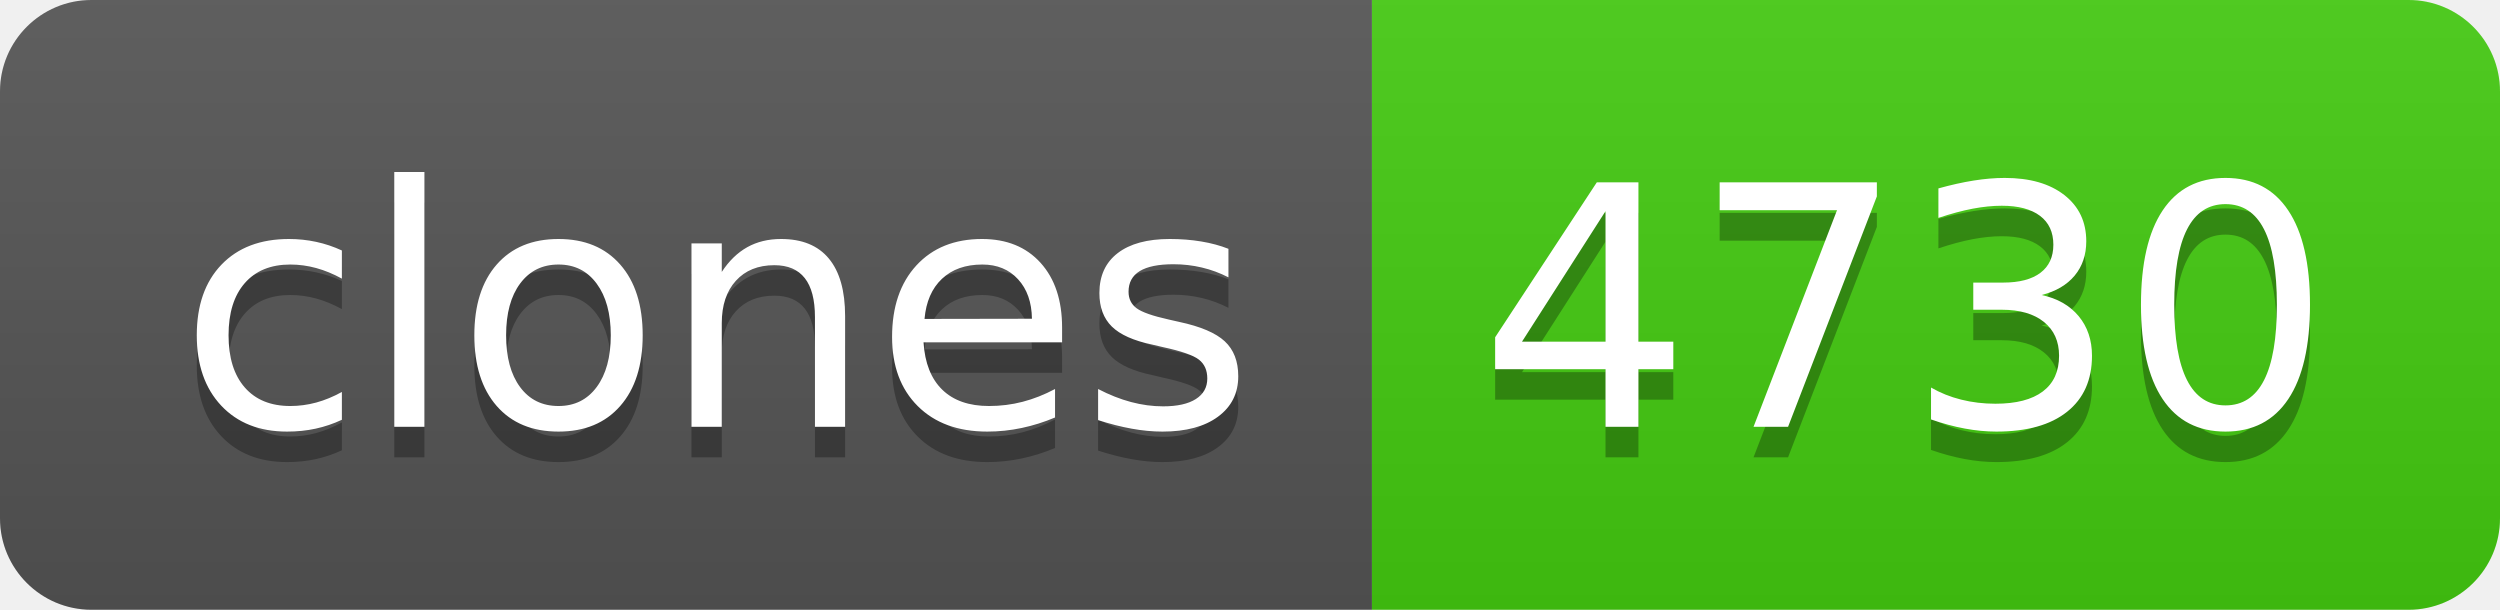
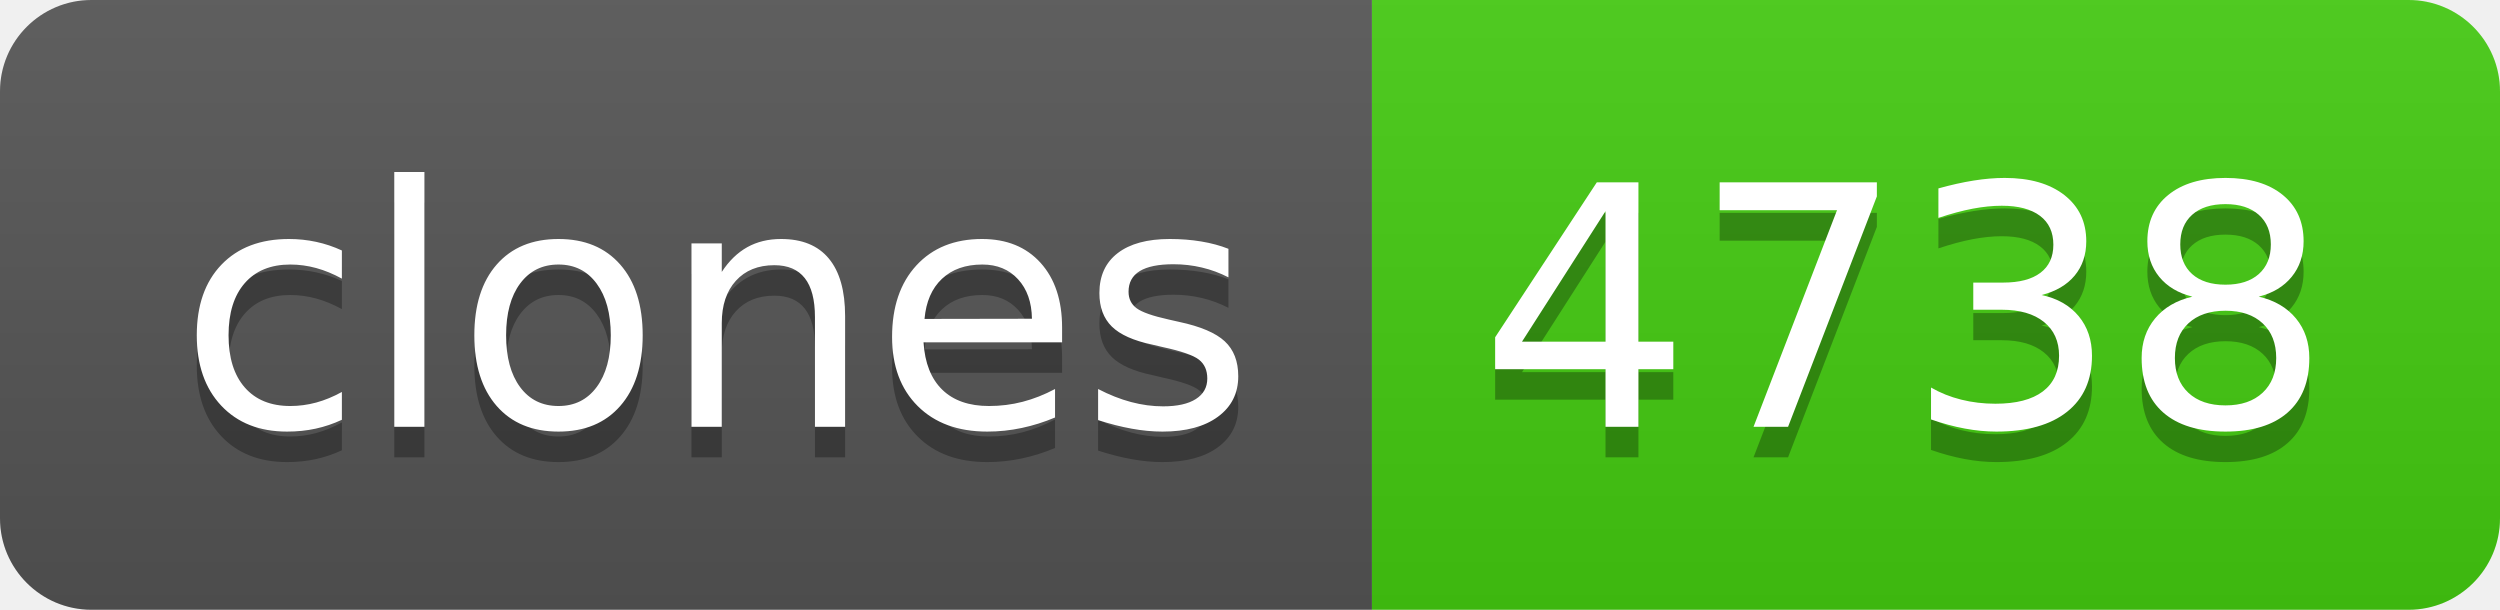
- <svg xmlns="http://www.w3.org/2000/svg" width="82" height="20" role="img" aria-label="clones: 4730">
+ <svg xmlns="http://www.w3.org/2000/svg" width="82" height="20" role="img" aria-label="clones: 4738">
  <linearGradient id="s" x2="0" y2="100%">
    <stop offset="0" stop-color="#bbb" stop-opacity=".1" />
    <stop offset="1" stop-opacity=".1" />
  </linearGradient>
  <clipPath id="r">
    <rect width="82" height="20" rx="3" fill="#fff" />
  </clipPath>
  <g clip-path="url(#r)">
    <rect width="45" height="20" fill="#555" />
    <rect x="45" width="37" height="20" fill="#4c1" />
    <rect width="82" height="20" fill="url(#s)" />
  </g>
  <g fill="#fff" text-anchor="middle" font-family="Verdana,Geneva,DejaVu Sans,sans-serif" text-rendering="geometricPrecision" font-size="110">
    <text aria-hidden="true" x="235" y="150" fill="#010101" fill-opacity=".3" transform="scale(.1)" textLength="350">clones</text>
    <text x="235" y="140" transform="scale(.1)" fill="#fff" textLength="350">clones</text>
-     <text aria-hidden="true" x="625" y="150" fill="#010101" fill-opacity=".3" transform="scale(.1)" textLength="270">4730</text>
-     <text x="625" y="140" transform="scale(.1)" fill="#fff" textLength="270">4730</text>
+     <text aria-hidden="true" x="625" y="150" fill="#010101" fill-opacity=".3" transform="scale(.1)" textLength="270">4738</text>
+     <text x="625" y="140" transform="scale(.1)" fill="#fff" textLength="270">4738</text>
  </g>
</svg>
